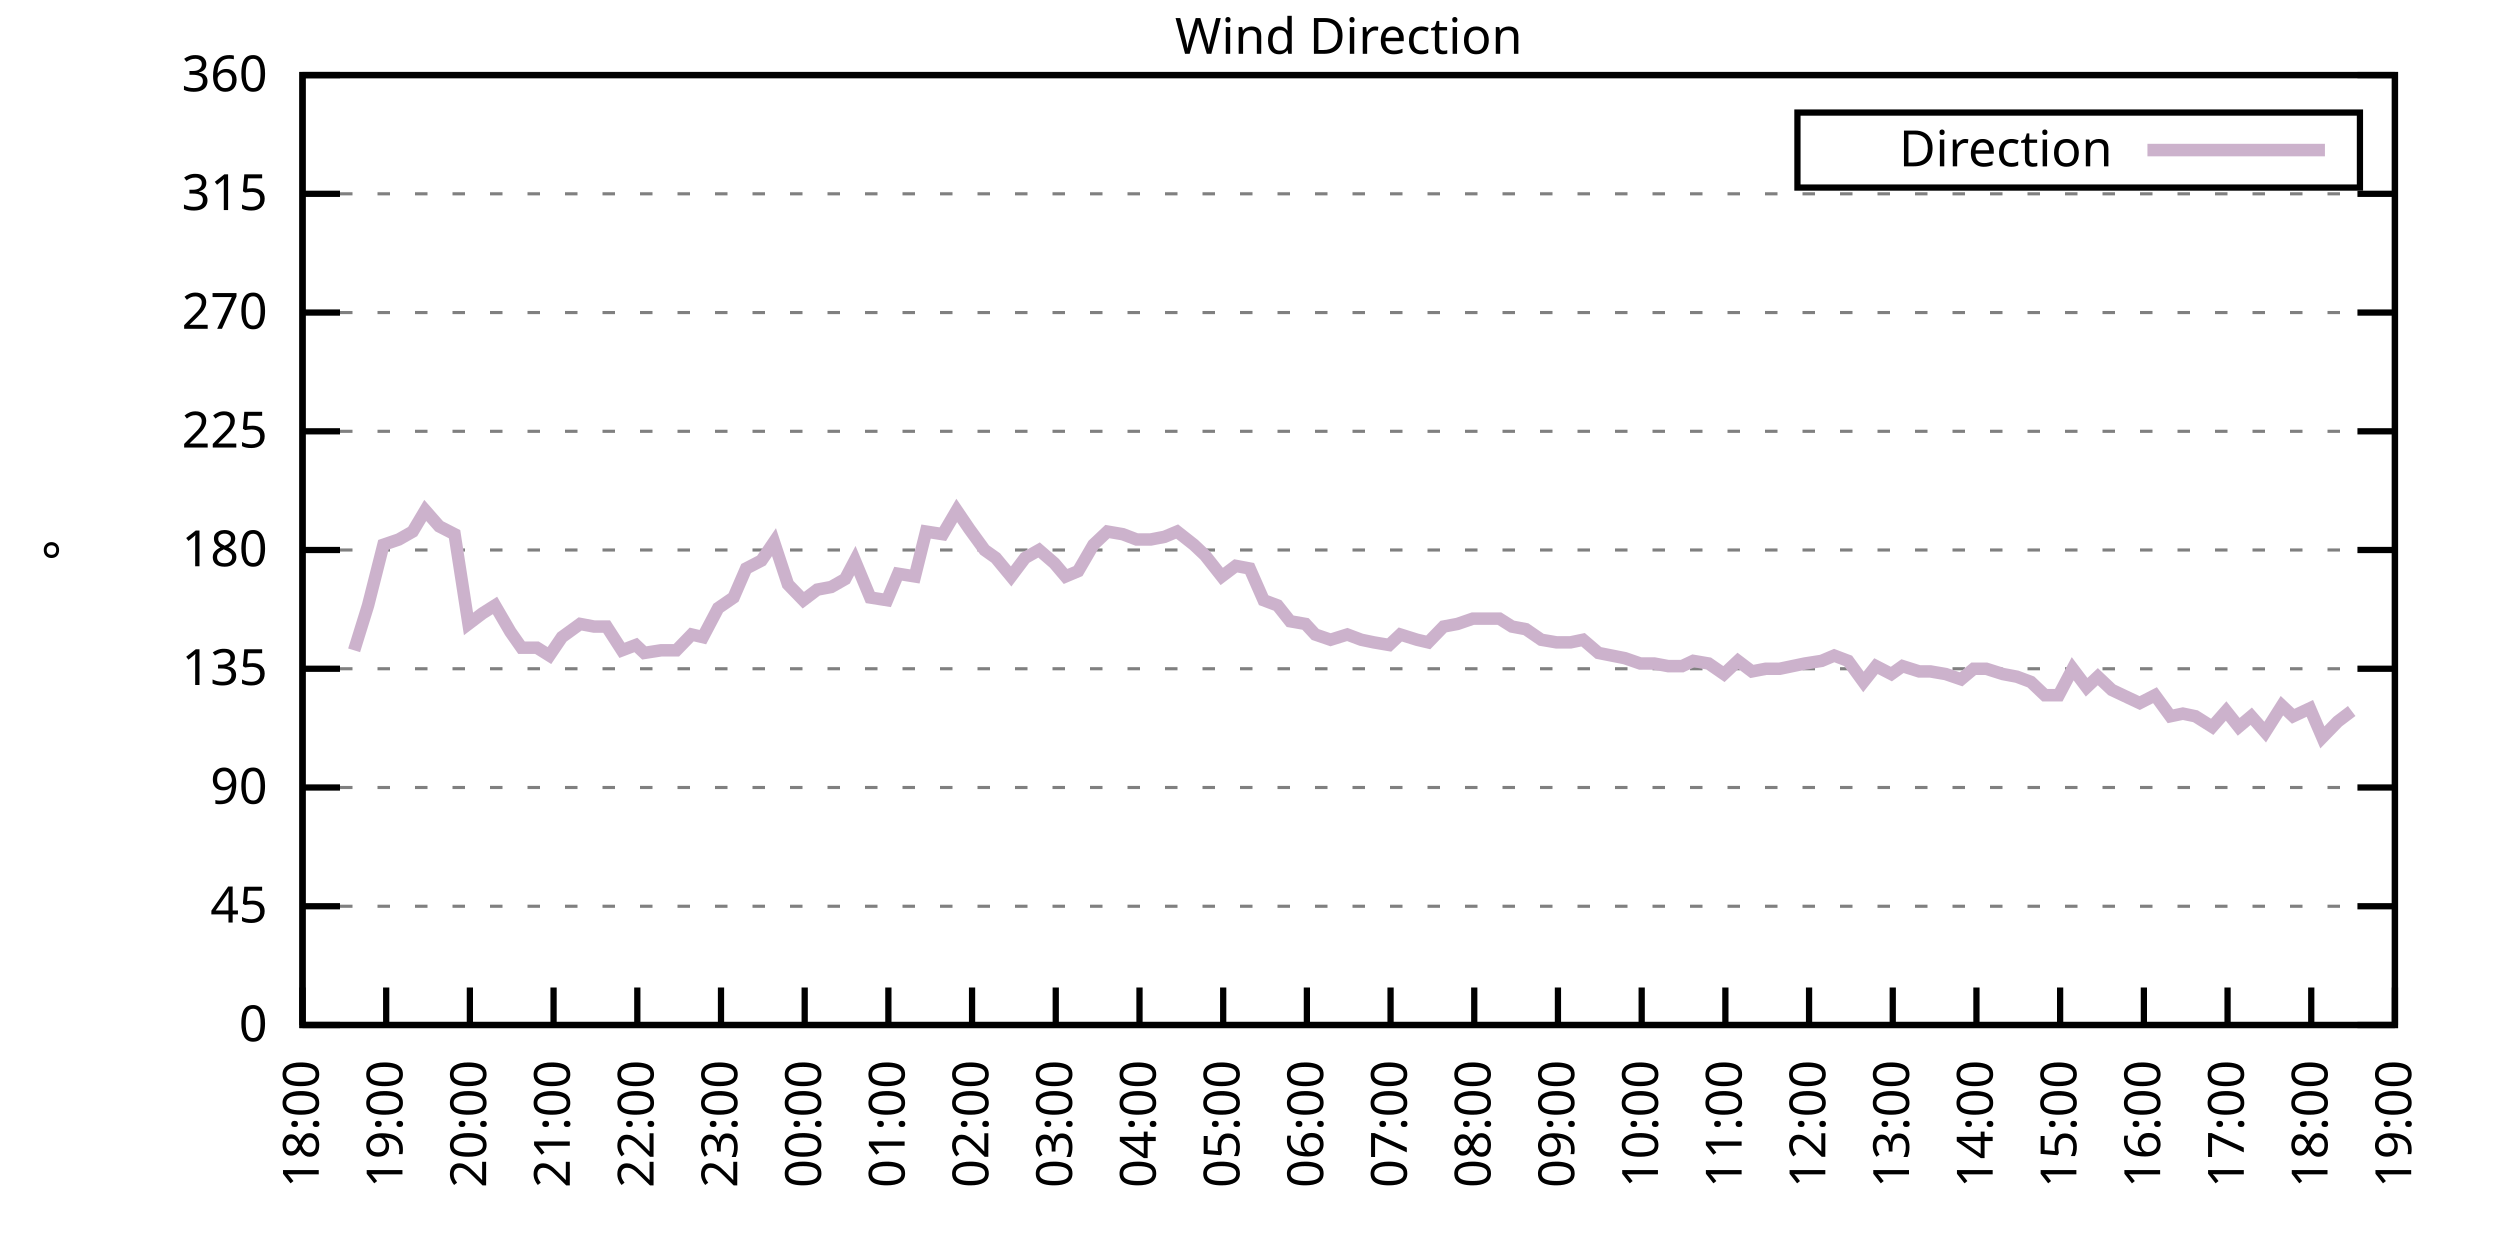
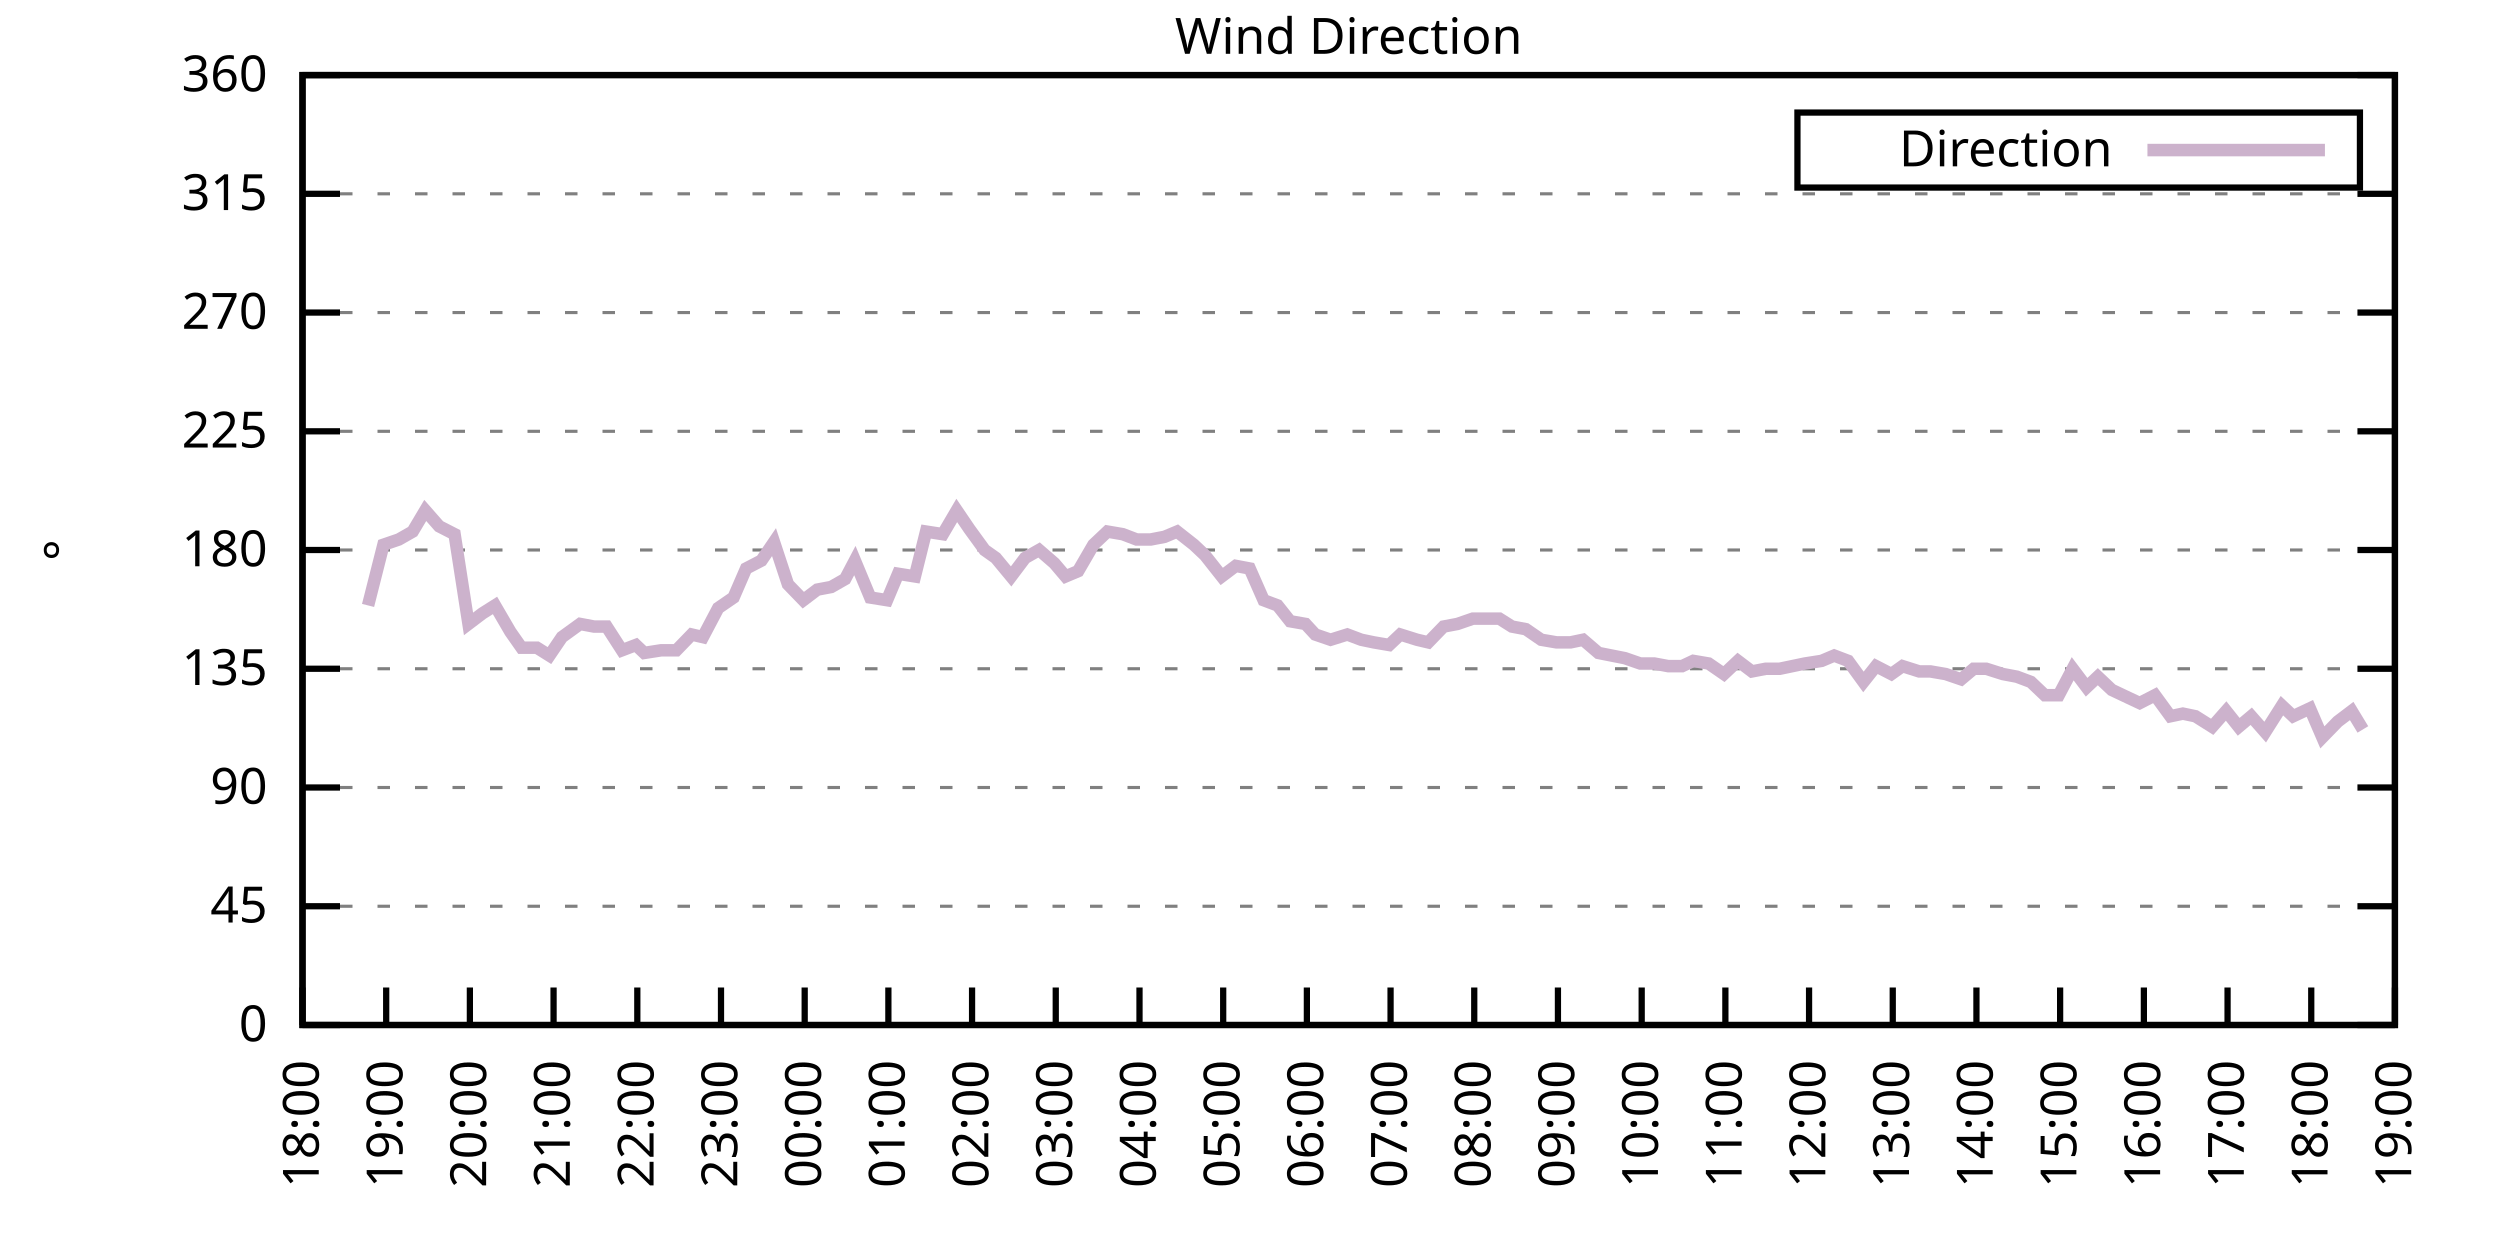
<svg xmlns="http://www.w3.org/2000/svg" xmlns:xlink="http://www.w3.org/1999/xlink" width="400" height="200" viewBox="0 0 400 200">
  <g id="gnuplot_canvas">
    <rect x="0" y="0" width="400" height="200" fill="none" />
    <defs>
      <circle id="gpDot" r="0.5" stroke-width="0.5" stroke="currentColor" />
      <path id="gpPt0" stroke-width="0.333" stroke="currentColor" d="M-1,0 h2 M0,-1 v2" />
      <path id="gpPt1" stroke-width="0.333" stroke="currentColor" d="M-1,-1 L1,1 M1,-1 L-1,1" />
      <path id="gpPt2" stroke-width="0.333" stroke="currentColor" d="M-1,0 L1,0 M0,-1 L0,1 M-1,-1 L1,1 M-1,1 L1,-1" />
      <rect id="gpPt3" stroke-width="0.333" stroke="currentColor" x="-1" y="-1" width="2" height="2" />
      <rect id="gpPt4" stroke-width="0.333" stroke="currentColor" fill="currentColor" x="-1" y="-1" width="2" height="2" />
      <circle id="gpPt5" stroke-width="0.333" stroke="currentColor" cx="0" cy="0" r="1" />
      <use xlink:href="#gpPt5" id="gpPt6" fill="currentColor" stroke="none" />
      <path id="gpPt7" stroke-width="0.333" stroke="currentColor" d="M0,-1.33 L-1.33,0.67 L1.33,0.67 z" />
      <use xlink:href="#gpPt7" id="gpPt8" fill="currentColor" stroke="none" />
      <use xlink:href="#gpPt7" id="gpPt9" stroke="currentColor" transform="rotate(180)" />
      <use xlink:href="#gpPt9" id="gpPt10" fill="currentColor" stroke="none" />
      <use xlink:href="#gpPt3" id="gpPt11" stroke="currentColor" transform="rotate(45)" />
      <use xlink:href="#gpPt11" id="gpPt12" fill="currentColor" stroke="none" />
      <path id="gpPt13" stroke-width="0.333" stroke="currentColor" d="M0,1.330 L1.265,0.411 L0.782,-1.067 L-0.782,-1.076 L-1.265,0.411 z" />
      <use xlink:href="#gpPt13" id="gpPt14" fill="currentColor" stroke="none" />
      <filter id="textbox" filterUnits="objectBoundingBox" x="0" y="0" height="1" width="1">
        <feFlood flood-color="white" flood-opacity="1" result="bgnd" />
        <feComposite in="SourceGraphic" in2="bgnd" operator="atop" />
      </filter>
      <filter id="greybox" filterUnits="objectBoundingBox" x="0" y="0" height="1" width="1">
        <feFlood flood-color="lightgrey" flood-opacity="1" result="grey" />
        <feComposite in="SourceGraphic" in2="grey" operator="atop" />
      </filter>
    </defs>
    <g fill="none" color="white" stroke="currentColor" stroke-width="1.00" stroke-linecap="butt" stroke-linejoin="miter">
</g>
    <g fill="none" color="black" stroke="currentColor" stroke-width="1.00" stroke-linecap="butt" stroke-linejoin="miter">
      <g stroke="none" shape-rendering="crispEdges">
        <polygon fill="rgb(255, 255, 255)" points="48.40,164.00 383.18,164.00 383.18,12.02 48.40,12.02 " />
      </g>
    </g>
    <g fill="none" color="black" stroke="currentColor" stroke-width="1.00" stroke-linecap="butt" stroke-linejoin="miter">
</g>
    <g fill="none" color="black" stroke="black" stroke-width="0.50" stroke-linecap="butt" stroke-linejoin="miter">
</g>
    <g fill="none" color="gray" stroke="currentColor" stroke-width="0.50" stroke-linecap="butt" stroke-linejoin="miter">
      <path stroke="gray" stroke-dasharray="2,4" class="gridline" d="M48.40,164.00 L383.19,164.00  " />
    </g>
    <g fill="none" color="gray" stroke="gray" stroke-width="1.00" stroke-linecap="butt" stroke-linejoin="miter">
</g>
    <g fill="none" color="black" stroke="currentColor" stroke-width="1.00" stroke-linecap="butt" stroke-linejoin="miter">
      <path stroke="black" d="M48.40,164.00 L54.40,164.00 M383.19,164.00 L377.19,164.00  " />
      <g transform="translate(42.80,166.60)" stroke="none" fill="black" font-family="Sans" font-size="8.00" text-anchor="end">
        <text>
          <tspan font-family="Sans"> 0</tspan>
        </text>
      </g>
    </g>
    <g fill="none" color="black" stroke="currentColor" stroke-width="1.00" stroke-linecap="butt" stroke-linejoin="miter">
</g>
    <g fill="none" color="black" stroke="black" stroke-width="0.50" stroke-linecap="butt" stroke-linejoin="miter">
</g>
    <g fill="none" color="gray" stroke="currentColor" stroke-width="0.50" stroke-linecap="butt" stroke-linejoin="miter">
      <path stroke="gray" stroke-dasharray="2,4" class="gridline" d="M48.40,145.00 L383.19,145.00  " />
    </g>
    <g fill="none" color="gray" stroke="gray" stroke-width="1.00" stroke-linecap="butt" stroke-linejoin="miter">
</g>
    <g fill="none" color="black" stroke="currentColor" stroke-width="1.00" stroke-linecap="butt" stroke-linejoin="miter">
      <path stroke="black" d="M48.40,145.00 L54.40,145.00 M383.19,145.00 L377.19,145.00  " />
      <g transform="translate(42.80,147.60)" stroke="none" fill="black" font-family="Sans" font-size="8.00" text-anchor="end">
        <text>
          <tspan font-family="Sans"> 45</tspan>
        </text>
      </g>
    </g>
    <g fill="none" color="black" stroke="currentColor" stroke-width="1.00" stroke-linecap="butt" stroke-linejoin="miter">
</g>
    <g fill="none" color="black" stroke="black" stroke-width="0.50" stroke-linecap="butt" stroke-linejoin="miter">
</g>
    <g fill="none" color="gray" stroke="currentColor" stroke-width="0.50" stroke-linecap="butt" stroke-linejoin="miter">
      <path stroke="gray" stroke-dasharray="2,4" class="gridline" d="M48.40,126.00 L383.19,126.00  " />
    </g>
    <g fill="none" color="gray" stroke="gray" stroke-width="1.00" stroke-linecap="butt" stroke-linejoin="miter">
</g>
    <g fill="none" color="black" stroke="currentColor" stroke-width="1.00" stroke-linecap="butt" stroke-linejoin="miter">
      <path stroke="black" d="M48.40,126.00 L54.40,126.00 M383.19,126.00 L377.19,126.00  " />
      <g transform="translate(42.80,128.60)" stroke="none" fill="black" font-family="Sans" font-size="8.00" text-anchor="end">
        <text>
          <tspan font-family="Sans"> 90</tspan>
        </text>
      </g>
    </g>
    <g fill="none" color="black" stroke="currentColor" stroke-width="1.00" stroke-linecap="butt" stroke-linejoin="miter">
</g>
    <g fill="none" color="black" stroke="black" stroke-width="0.50" stroke-linecap="butt" stroke-linejoin="miter">
</g>
    <g fill="none" color="gray" stroke="currentColor" stroke-width="0.50" stroke-linecap="butt" stroke-linejoin="miter">
      <path stroke="gray" stroke-dasharray="2,4" class="gridline" d="M48.40,107.00 L383.19,107.00  " />
    </g>
    <g fill="none" color="gray" stroke="gray" stroke-width="1.00" stroke-linecap="butt" stroke-linejoin="miter">
</g>
    <g fill="none" color="black" stroke="currentColor" stroke-width="1.00" stroke-linecap="butt" stroke-linejoin="miter">
      <path stroke="black" d="M48.40,107.00 L54.40,107.00 M383.19,107.00 L377.19,107.00  " />
      <g transform="translate(42.80,109.60)" stroke="none" fill="black" font-family="Sans" font-size="8.00" text-anchor="end">
        <text>
          <tspan font-family="Sans"> 135</tspan>
        </text>
      </g>
    </g>
    <g fill="none" color="black" stroke="currentColor" stroke-width="1.00" stroke-linecap="butt" stroke-linejoin="miter">
</g>
    <g fill="none" color="black" stroke="black" stroke-width="0.50" stroke-linecap="butt" stroke-linejoin="miter">
</g>
    <g fill="none" color="gray" stroke="currentColor" stroke-width="0.50" stroke-linecap="butt" stroke-linejoin="miter">
      <path stroke="gray" stroke-dasharray="2,4" class="gridline" d="M48.40,88.00 L383.19,88.00  " />
    </g>
    <g fill="none" color="gray" stroke="gray" stroke-width="1.00" stroke-linecap="butt" stroke-linejoin="miter">
</g>
    <g fill="none" color="black" stroke="currentColor" stroke-width="1.00" stroke-linecap="butt" stroke-linejoin="miter">
      <path stroke="black" d="M48.40,88.00 L54.40,88.00 M383.19,88.00 L377.19,88.00  " />
      <g transform="translate(42.80,90.60)" stroke="none" fill="black" font-family="Sans" font-size="8.00" text-anchor="end">
        <text>
          <tspan font-family="Sans"> 180</tspan>
        </text>
      </g>
    </g>
    <g fill="none" color="black" stroke="currentColor" stroke-width="1.00" stroke-linecap="butt" stroke-linejoin="miter">
</g>
    <g fill="none" color="black" stroke="black" stroke-width="0.50" stroke-linecap="butt" stroke-linejoin="miter">
</g>
    <g fill="none" color="gray" stroke="currentColor" stroke-width="0.50" stroke-linecap="butt" stroke-linejoin="miter">
      <path stroke="gray" stroke-dasharray="2,4" class="gridline" d="M48.40,69.01 L383.19,69.01  " />
    </g>
    <g fill="none" color="gray" stroke="gray" stroke-width="1.00" stroke-linecap="butt" stroke-linejoin="miter">
</g>
    <g fill="none" color="black" stroke="currentColor" stroke-width="1.00" stroke-linecap="butt" stroke-linejoin="miter">
      <path stroke="black" d="M48.40,69.01 L54.40,69.01 M383.19,69.01 L377.19,69.01  " />
      <g transform="translate(42.80,71.61)" stroke="none" fill="black" font-family="Sans" font-size="8.00" text-anchor="end">
        <text>
          <tspan font-family="Sans"> 225</tspan>
        </text>
      </g>
    </g>
    <g fill="none" color="black" stroke="currentColor" stroke-width="1.00" stroke-linecap="butt" stroke-linejoin="miter">
</g>
    <g fill="none" color="black" stroke="black" stroke-width="0.50" stroke-linecap="butt" stroke-linejoin="miter">
</g>
    <g fill="none" color="gray" stroke="currentColor" stroke-width="0.50" stroke-linecap="butt" stroke-linejoin="miter">
      <path stroke="gray" stroke-dasharray="2,4" class="gridline" d="M48.40,50.01 L383.19,50.01  " />
    </g>
    <g fill="none" color="gray" stroke="gray" stroke-width="1.00" stroke-linecap="butt" stroke-linejoin="miter">
</g>
    <g fill="none" color="black" stroke="currentColor" stroke-width="1.00" stroke-linecap="butt" stroke-linejoin="miter">
      <path stroke="black" d="M48.40,50.01 L54.40,50.01 M383.19,50.01 L377.19,50.01  " />
      <g transform="translate(42.80,52.61)" stroke="none" fill="black" font-family="Sans" font-size="8.00" text-anchor="end">
        <text>
          <tspan font-family="Sans"> 270</tspan>
        </text>
      </g>
    </g>
    <g fill="none" color="black" stroke="currentColor" stroke-width="1.00" stroke-linecap="butt" stroke-linejoin="miter">
</g>
    <g fill="none" color="black" stroke="black" stroke-width="0.50" stroke-linecap="butt" stroke-linejoin="miter">
</g>
    <g fill="none" color="gray" stroke="currentColor" stroke-width="0.50" stroke-linecap="butt" stroke-linejoin="miter">
      <path stroke="gray" stroke-dasharray="2,4" class="gridline" d="M48.40,31.01 L383.19,31.01  " />
    </g>
    <g fill="none" color="gray" stroke="gray" stroke-width="1.00" stroke-linecap="butt" stroke-linejoin="miter">
</g>
    <g fill="none" color="black" stroke="currentColor" stroke-width="1.00" stroke-linecap="butt" stroke-linejoin="miter">
      <path stroke="black" d="M48.40,31.01 L54.40,31.01 M383.19,31.01 L377.19,31.01  " />
      <g transform="translate(42.80,33.61)" stroke="none" fill="black" font-family="Sans" font-size="8.00" text-anchor="end">
        <text>
          <tspan font-family="Sans"> 315</tspan>
        </text>
      </g>
    </g>
    <g fill="none" color="black" stroke="currentColor" stroke-width="1.00" stroke-linecap="butt" stroke-linejoin="miter">
</g>
    <g fill="none" color="black" stroke="black" stroke-width="0.50" stroke-linecap="butt" stroke-linejoin="miter">
</g>
    <g fill="none" color="gray" stroke="currentColor" stroke-width="0.50" stroke-linecap="butt" stroke-linejoin="miter">
      <path stroke="gray" stroke-dasharray="2,4" class="gridline" d="M48.40,12.01 L383.19,12.01  " />
    </g>
    <g fill="none" color="gray" stroke="gray" stroke-width="1.00" stroke-linecap="butt" stroke-linejoin="miter">
</g>
    <g fill="none" color="black" stroke="currentColor" stroke-width="1.00" stroke-linecap="butt" stroke-linejoin="miter">
      <path stroke="black" d="M48.40,12.01 L54.40,12.01 M383.19,12.01 L377.19,12.01  " />
      <g transform="translate(42.80,14.61)" stroke="none" fill="black" font-family="Sans" font-size="8.00" text-anchor="end">
        <text>
          <tspan font-family="Sans"> 360</tspan>
        </text>
      </g>
    </g>
    <g fill="none" color="black" stroke="currentColor" stroke-width="1.00" stroke-linecap="butt" stroke-linejoin="miter">
      <path stroke="black" d="M48.40,164.00 L48.40,158.00  " />
      <g transform="translate(51.00,169.60) rotate(270.00)" stroke="none" fill="black" font-family="Sans" font-size="8.00" text-anchor="end">
        <text>
          <tspan font-family="Sans">18:00</tspan>
        </text>
      </g>
    </g>
    <g fill="none" color="black" stroke="currentColor" stroke-width="1.00" stroke-linecap="butt" stroke-linejoin="miter">
      <path stroke="black" d="M61.79,164.00 L61.79,158.00  " />
      <g transform="translate(64.39,169.60) rotate(270.00)" stroke="none" fill="black" font-family="Sans" font-size="8.00" text-anchor="end">
        <text>
          <tspan font-family="Sans">19:00</tspan>
        </text>
      </g>
    </g>
    <g fill="none" color="black" stroke="currentColor" stroke-width="1.00" stroke-linecap="butt" stroke-linejoin="miter">
      <path stroke="black" d="M75.18,164.00 L75.18,158.00  " />
      <g transform="translate(77.78,169.60) rotate(270.00)" stroke="none" fill="black" font-family="Sans" font-size="8.00" text-anchor="end">
        <text>
          <tspan font-family="Sans">20:00</tspan>
        </text>
      </g>
    </g>
    <g fill="none" color="black" stroke="currentColor" stroke-width="1.00" stroke-linecap="butt" stroke-linejoin="miter">
      <path stroke="black" d="M88.57,164.00 L88.57,158.00  " />
      <g transform="translate(91.17,169.60) rotate(270.00)" stroke="none" fill="black" font-family="Sans" font-size="8.00" text-anchor="end">
        <text>
          <tspan font-family="Sans">21:00</tspan>
        </text>
      </g>
    </g>
    <g fill="none" color="black" stroke="currentColor" stroke-width="1.00" stroke-linecap="butt" stroke-linejoin="miter">
      <path stroke="black" d="M101.97,164.00 L101.97,158.00  " />
      <g transform="translate(104.57,169.60) rotate(270.00)" stroke="none" fill="black" font-family="Sans" font-size="8.00" text-anchor="end">
        <text>
          <tspan font-family="Sans">22:00</tspan>
        </text>
      </g>
    </g>
    <g fill="none" color="black" stroke="currentColor" stroke-width="1.00" stroke-linecap="butt" stroke-linejoin="miter">
      <path stroke="black" d="M115.36,164.00 L115.36,158.00  " />
      <g transform="translate(117.96,169.60) rotate(270.00)" stroke="none" fill="black" font-family="Sans" font-size="8.00" text-anchor="end">
        <text>
          <tspan font-family="Sans">23:00</tspan>
        </text>
      </g>
    </g>
    <g fill="none" color="black" stroke="currentColor" stroke-width="1.00" stroke-linecap="butt" stroke-linejoin="miter">
      <path stroke="black" d="M128.75,164.00 L128.75,158.00  " />
      <g transform="translate(131.35,169.60) rotate(270.00)" stroke="none" fill="black" font-family="Sans" font-size="8.00" text-anchor="end">
        <text>
          <tspan font-family="Sans">00:00</tspan>
        </text>
      </g>
    </g>
    <g fill="none" color="black" stroke="currentColor" stroke-width="1.00" stroke-linecap="butt" stroke-linejoin="miter">
      <path stroke="black" d="M142.14,164.00 L142.14,158.00  " />
      <g transform="translate(144.74,169.60) rotate(270.00)" stroke="none" fill="black" font-family="Sans" font-size="8.00" text-anchor="end">
        <text>
          <tspan font-family="Sans">01:00</tspan>
        </text>
      </g>
    </g>
    <g fill="none" color="black" stroke="currentColor" stroke-width="1.00" stroke-linecap="butt" stroke-linejoin="miter">
      <path stroke="black" d="M155.53,164.00 L155.53,158.00  " />
      <g transform="translate(158.13,169.60) rotate(270.00)" stroke="none" fill="black" font-family="Sans" font-size="8.00" text-anchor="end">
        <text>
          <tspan font-family="Sans">02:00</tspan>
        </text>
      </g>
    </g>
    <g fill="none" color="black" stroke="currentColor" stroke-width="1.00" stroke-linecap="butt" stroke-linejoin="miter">
      <path stroke="black" d="M168.92,164.00 L168.92,158.00  " />
      <g transform="translate(171.52,169.60) rotate(270.00)" stroke="none" fill="black" font-family="Sans" font-size="8.00" text-anchor="end">
        <text>
          <tspan font-family="Sans">03:00</tspan>
        </text>
      </g>
    </g>
    <g fill="none" color="black" stroke="currentColor" stroke-width="1.00" stroke-linecap="butt" stroke-linejoin="miter">
      <path stroke="black" d="M182.32,164.00 L182.32,158.00  " />
      <g transform="translate(184.92,169.60) rotate(270.00)" stroke="none" fill="black" font-family="Sans" font-size="8.00" text-anchor="end">
        <text>
          <tspan font-family="Sans">04:00</tspan>
        </text>
      </g>
    </g>
    <g fill="none" color="black" stroke="currentColor" stroke-width="1.00" stroke-linecap="butt" stroke-linejoin="miter">
      <path stroke="black" d="M195.71,164.00 L195.71,158.00  " />
      <g transform="translate(198.31,169.60) rotate(270.00)" stroke="none" fill="black" font-family="Sans" font-size="8.00" text-anchor="end">
        <text>
          <tspan font-family="Sans">05:00</tspan>
        </text>
      </g>
    </g>
    <g fill="none" color="black" stroke="currentColor" stroke-width="1.00" stroke-linecap="butt" stroke-linejoin="miter">
      <path stroke="black" d="M209.10,164.00 L209.10,158.00  " />
      <g transform="translate(211.70,169.60) rotate(270.00)" stroke="none" fill="black" font-family="Sans" font-size="8.00" text-anchor="end">
        <text>
          <tspan font-family="Sans">06:00</tspan>
        </text>
      </g>
    </g>
    <g fill="none" color="black" stroke="currentColor" stroke-width="1.00" stroke-linecap="butt" stroke-linejoin="miter">
      <path stroke="black" d="M222.49,164.00 L222.49,158.00  " />
      <g transform="translate(225.09,169.60) rotate(270.00)" stroke="none" fill="black" font-family="Sans" font-size="8.00" text-anchor="end">
        <text>
          <tspan font-family="Sans">07:00</tspan>
        </text>
      </g>
    </g>
    <g fill="none" color="black" stroke="currentColor" stroke-width="1.00" stroke-linecap="butt" stroke-linejoin="miter">
      <path stroke="black" d="M235.88,164.00 L235.88,158.00  " />
      <g transform="translate(238.48,169.60) rotate(270.00)" stroke="none" fill="black" font-family="Sans" font-size="8.00" text-anchor="end">
        <text>
          <tspan font-family="Sans">08:00</tspan>
        </text>
      </g>
    </g>
    <g fill="none" color="black" stroke="currentColor" stroke-width="1.00" stroke-linecap="butt" stroke-linejoin="miter">
      <path stroke="black" d="M249.27,164.00 L249.27,158.00  " />
      <g transform="translate(251.87,169.60) rotate(270.00)" stroke="none" fill="black" font-family="Sans" font-size="8.00" text-anchor="end">
        <text>
          <tspan font-family="Sans">09:00</tspan>
        </text>
      </g>
    </g>
    <g fill="none" color="black" stroke="currentColor" stroke-width="1.00" stroke-linecap="butt" stroke-linejoin="miter">
      <path stroke="black" d="M262.67,164.00 L262.67,158.00  " />
      <g transform="translate(265.27,169.60) rotate(270.00)" stroke="none" fill="black" font-family="Sans" font-size="8.00" text-anchor="end">
        <text>
          <tspan font-family="Sans">10:00</tspan>
        </text>
      </g>
    </g>
    <g fill="none" color="black" stroke="currentColor" stroke-width="1.00" stroke-linecap="butt" stroke-linejoin="miter">
      <path stroke="black" d="M276.06,164.00 L276.06,158.00  " />
      <g transform="translate(278.66,169.60) rotate(270.00)" stroke="none" fill="black" font-family="Sans" font-size="8.00" text-anchor="end">
        <text>
          <tspan font-family="Sans">11:00</tspan>
        </text>
      </g>
    </g>
    <g fill="none" color="black" stroke="currentColor" stroke-width="1.00" stroke-linecap="butt" stroke-linejoin="miter">
      <path stroke="black" d="M289.45,164.00 L289.45,158.00  " />
      <g transform="translate(292.05,169.60) rotate(270.00)" stroke="none" fill="black" font-family="Sans" font-size="8.00" text-anchor="end">
        <text>
          <tspan font-family="Sans">12:00</tspan>
        </text>
      </g>
    </g>
    <g fill="none" color="black" stroke="currentColor" stroke-width="1.00" stroke-linecap="butt" stroke-linejoin="miter">
      <path stroke="black" d="M302.84,164.00 L302.84,158.00  " />
      <g transform="translate(305.44,169.60) rotate(270.00)" stroke="none" fill="black" font-family="Sans" font-size="8.00" text-anchor="end">
        <text>
          <tspan font-family="Sans">13:00</tspan>
        </text>
      </g>
    </g>
    <g fill="none" color="black" stroke="currentColor" stroke-width="1.00" stroke-linecap="butt" stroke-linejoin="miter">
      <path stroke="black" d="M316.23,164.00 L316.23,158.00  " />
      <g transform="translate(318.83,169.60) rotate(270.00)" stroke="none" fill="black" font-family="Sans" font-size="8.00" text-anchor="end">
        <text>
          <tspan font-family="Sans">14:00</tspan>
        </text>
      </g>
    </g>
    <g fill="none" color="black" stroke="currentColor" stroke-width="1.00" stroke-linecap="butt" stroke-linejoin="miter">
      <path stroke="black" d="M329.62,164.00 L329.62,158.00  " />
      <g transform="translate(332.22,169.60) rotate(270.00)" stroke="none" fill="black" font-family="Sans" font-size="8.00" text-anchor="end">
        <text>
          <tspan font-family="Sans">15:00</tspan>
        </text>
      </g>
    </g>
    <g fill="none" color="black" stroke="currentColor" stroke-width="1.00" stroke-linecap="butt" stroke-linejoin="miter">
      <path stroke="black" d="M343.02,164.00 L343.02,158.00  " />
      <g transform="translate(345.62,169.60) rotate(270.00)" stroke="none" fill="black" font-family="Sans" font-size="8.00" text-anchor="end">
        <text>
          <tspan font-family="Sans">16:00</tspan>
        </text>
      </g>
    </g>
    <g fill="none" color="black" stroke="currentColor" stroke-width="1.00" stroke-linecap="butt" stroke-linejoin="miter">
      <path stroke="black" d="M356.41,164.00 L356.41,158.00  " />
      <g transform="translate(359.01,169.60) rotate(270.00)" stroke="none" fill="black" font-family="Sans" font-size="8.00" text-anchor="end">
        <text>
          <tspan font-family="Sans">17:00</tspan>
        </text>
      </g>
    </g>
    <g fill="none" color="black" stroke="currentColor" stroke-width="1.00" stroke-linecap="butt" stroke-linejoin="miter">
      <path stroke="black" d="M369.80,164.00 L369.80,158.00  " />
      <g transform="translate(372.40,169.60) rotate(270.00)" stroke="none" fill="black" font-family="Sans" font-size="8.00" text-anchor="end">
        <text>
          <tspan font-family="Sans">18:00</tspan>
        </text>
      </g>
    </g>
    <g fill="none" color="black" stroke="currentColor" stroke-width="1.00" stroke-linecap="butt" stroke-linejoin="miter">
      <path stroke="black" d="M383.19,164.00 L383.19,158.00  " />
      <g transform="translate(385.79,169.60) rotate(270.00)" stroke="none" fill="black" font-family="Sans" font-size="8.00" text-anchor="end">
        <text>
          <tspan font-family="Sans">19:00</tspan>
        </text>
      </g>
    </g>
    <g fill="none" color="black" stroke="currentColor" stroke-width="1.00" stroke-linecap="butt" stroke-linejoin="miter">
</g>
    <g fill="none" color="black" stroke="currentColor" stroke-width="1.00" stroke-linecap="butt" stroke-linejoin="miter">
      <path stroke="black" d="M48.40,12.01 L48.40,164.00 L383.19,164.00 L383.19,12.01 L48.40,12.01 Z  " />
    </g>
    <g fill="none" color="black" stroke="currentColor" stroke-width="1.00" stroke-linecap="butt" stroke-linejoin="miter">
</g>
    <g fill="none" color="black" stroke="currentColor" stroke-width="1.00" stroke-linecap="butt" stroke-linejoin="miter">
      <path stroke="black" d="M287.59,30.01 L287.59,18.01 L377.59,18.01 L377.59,30.01 L287.59,30.01 Z  " />
    </g>
    <g id="Wind_direction_plot_1">
      <g fill="none" color="white" stroke="black" stroke-width="2.00" stroke-linecap="butt" stroke-linejoin="miter">
</g>
      <g fill="none" color="black" stroke="currentColor" stroke-width="2.00" stroke-linecap="butt" stroke-linejoin="miter">
        <g transform="translate(337.99,26.61)" stroke="none" fill="black" font-family="Sans" font-size="8.00" text-anchor="end">
          <text>
            <tspan font-family="Sans">Direction</tspan>
          </text>
        </g>
      </g>
      <g fill="none" color="black" stroke="currentColor" stroke-width="2.00" stroke-linecap="butt" stroke-linejoin="miter">
-         <path stroke="rgb(204, 178, 204)" d="M343.59,24.01 L371.99,24.01 M56.66,104.05 L58.89,96.87 L61.35,87.16 L63.80,86.32 L66.03,85.05 L68.04,81.67   L70.27,84.21 L72.73,85.47 L74.96,99.83 L77.19,98.14 L79.20,96.87 L81.66,101.09 L83.44,103.63 L85.90,103.63   L87.91,104.89 L89.91,101.94 L92.82,99.83 L95.05,100.25 L97.06,100.25 L99.51,104.05 L101.74,103.20 L103.08,104.47   L105.76,104.05 L108.22,104.05 L110.67,101.52 L112.46,101.94 L114.91,97.29 L117.37,95.60 L119.38,90.96 L121.83,89.69   L123.84,86.74 L126.07,93.49 L128.53,96.03 L130.76,94.34 L132.99,93.92 L135.22,92.65 L136.78,89.69 L139.24,95.60   L141.92,96.03 L143.70,91.80 L146.38,92.23 L148.17,85.05 L150.85,85.47 L153.08,81.67 L155.09,84.63 L157.54,88.00   L159.33,89.27 L161.78,92.23 L164.01,89.27 L166.25,88.00 L168.70,90.12 L170.49,92.23 L172.50,91.38 L174.95,87.16   L177.18,85.05 L179.64,85.47 L181.87,86.32 L184.10,86.32 L186.33,85.89 L188.34,85.05 L191.02,87.16 L192.81,88.85   L195.48,92.23 L197.72,90.54 L199.95,90.96 L202.18,96.03 L204.41,96.87 L206.42,99.40 L208.88,99.83 L210.44,101.52   L212.89,102.36 L215.57,101.52 L217.80,102.36 L219.81,102.78 L222.27,103.20 L224.05,101.52 L226.73,102.36 L228.52,102.78   L230.97,100.25 L233.20,99.83 L235.66,98.98 L237.89,98.98 L239.90,98.98 L241.91,100.25 L244.14,100.67 L246.60,102.36   L249.05,102.78 L251.28,102.78 L253.29,102.36 L255.75,104.47 L259.99,105.31 L262.44,106.16 L264.67,106.16 L266.91,106.58   L269.14,106.58 L270.92,105.74 L273.38,106.16 L275.83,107.85 L278.07,105.74 L280.30,107.43 L282.53,107.00 L284.76,107.00   L288.78,106.16 L291.46,105.74 L293.47,104.89 L295.70,105.74 L298.15,109.11 L300.16,106.58 L302.62,107.85 L304.40,106.58   L307.08,107.43 L308.87,107.43 L311.32,107.85 L313.78,108.69 L315.79,107.00 L317.79,107.00 L320.47,107.85 L322.70,108.27   L324.94,109.11 L327.17,111.23 L329.40,111.23 L331.63,107.00 L333.86,109.96 L335.65,108.27 L337.88,110.38 L340.56,111.65   L342.35,112.49 L344.80,111.23 L347.26,114.60 L349.26,114.18 L351.27,114.60 L353.95,116.29 L356.18,113.76 L358.19,116.29   L360.20,114.60 L362.43,117.14 L365.11,112.91 L366.90,114.60 L369.58,113.34 L371.58,117.98 L374.04,115.45 L376.27,113.76    " />
+         <path stroke="rgb(204, 178, 204)" d="M343.59,24.01 L371.99,24.01 M58.89,96.87 L61.35,87.16 L63.80,86.32 L66.03,85.05 L68.04,81.67 L70.27,84.21   L72.73,85.47 L74.96,99.83 L77.19,98.14 L79.20,96.87 L81.66,101.09 L83.44,103.63 L85.90,103.63 L87.91,104.89   L89.91,101.94 L92.82,99.83 L95.05,100.25 L97.06,100.25 L99.51,104.05 L101.74,103.20 L103.08,104.47 L105.76,104.05   L108.22,104.05 L110.67,101.52 L112.46,101.94 L114.91,97.29 L117.37,95.60 L119.38,90.96 L121.83,89.69 L123.84,86.74   L126.07,93.49 L128.53,96.03 L130.76,94.34 L132.99,93.92 L135.22,92.65 L136.78,89.69 L139.24,95.60 L141.92,96.03   L143.70,91.80 L146.38,92.23 L148.17,85.05 L150.85,85.47 L153.08,81.67 L155.09,84.63 L157.54,88.00 L159.33,89.27   L161.78,92.23 L164.01,89.27 L166.25,88.00 L168.70,90.12 L170.49,92.23 L172.50,91.38 L174.95,87.16 L177.18,85.05   L179.64,85.47 L181.87,86.32 L184.10,86.32 L186.33,85.89 L188.34,85.05 L191.02,87.16 L192.81,88.85 L195.48,92.23   L197.72,90.54 L199.95,90.96 L202.18,96.03 L204.41,96.87 L206.42,99.40 L208.88,99.83 L210.44,101.52 L212.89,102.36   L215.57,101.52 L217.80,102.36 L219.81,102.78 L222.27,103.20 L224.05,101.52 L226.73,102.36 L228.52,102.78 L230.97,100.25   L233.20,99.83 L235.66,98.98 L237.89,98.98 L239.90,98.98 L241.91,100.25 L244.14,100.67 L246.60,102.36 L249.05,102.78   L251.28,102.78 L253.29,102.36 L255.75,104.47 L259.99,105.31 L262.44,106.16 L264.67,106.16 L266.91,106.58 L269.14,106.58   L270.92,105.74 L273.38,106.16 L275.83,107.85 L278.07,105.74 L280.30,107.43 L282.53,107.00 L284.76,107.00 L288.78,106.16   L291.46,105.74 L293.47,104.89 L295.70,105.74 L298.15,109.11 L300.16,106.58 L302.62,107.85 L304.40,106.58 L307.08,107.43   L308.87,107.43 L311.32,107.85 L313.78,108.69 L315.79,107.00 L317.79,107.00 L320.47,107.85 L322.70,108.27 L324.94,109.11   L327.17,111.23 L329.40,111.23 L331.63,107.00 L333.86,109.96 L335.65,108.27 L337.88,110.38 L340.56,111.65 L342.35,112.49   L344.80,111.23 L347.26,114.60 L349.26,114.18 L351.27,114.60 L353.95,116.29 L356.18,113.76 L358.19,116.29 L360.20,114.60   L362.43,117.14 L365.11,112.91 L366.90,114.60 L369.58,113.34 L371.58,117.98 L374.04,115.45 L376.27,113.76 L378.06,116.71    " />
      </g>
    </g>
    <g fill="none" color="black" stroke="currentColor" stroke-width="2.00" stroke-linecap="butt" stroke-linejoin="miter">
</g>
    <g fill="none" color="black" stroke="black" stroke-width="1.00" stroke-linecap="butt" stroke-linejoin="miter">
</g>
    <g fill="none" color="black" stroke="currentColor" stroke-width="1.00" stroke-linecap="butt" stroke-linejoin="miter">
      <path stroke="black" d="M48.40,12.01 L48.40,164.00 L383.19,164.00 L383.19,12.01 L48.40,12.01 Z  " />
      <g transform="translate(12.80,88.01) rotate(270.00)" stroke="none" fill="black" font-family="Sans" font-size="8.00" text-anchor="middle">
        <text>
          <tspan font-family="Sans">°</tspan>
        </text>
      </g>
    </g>
    <g fill="none" color="black" stroke="currentColor" stroke-width="1.00" stroke-linecap="butt" stroke-linejoin="miter">
</g>
    <g fill="none" color="black" stroke="currentColor" stroke-width="1.00" stroke-linecap="butt" stroke-linejoin="miter">
      <g transform="translate(215.79,8.61)" stroke="none" fill="black" font-family="Sans" font-size="8.00" text-anchor="middle">
        <text>
          <tspan font-family="Sans">Wind Direction</tspan>
        </text>
      </g>
    </g>
    <g fill="none" color="black" stroke="currentColor" stroke-width="1.00" stroke-linecap="butt" stroke-linejoin="miter">
</g>
  </g>
</svg>
